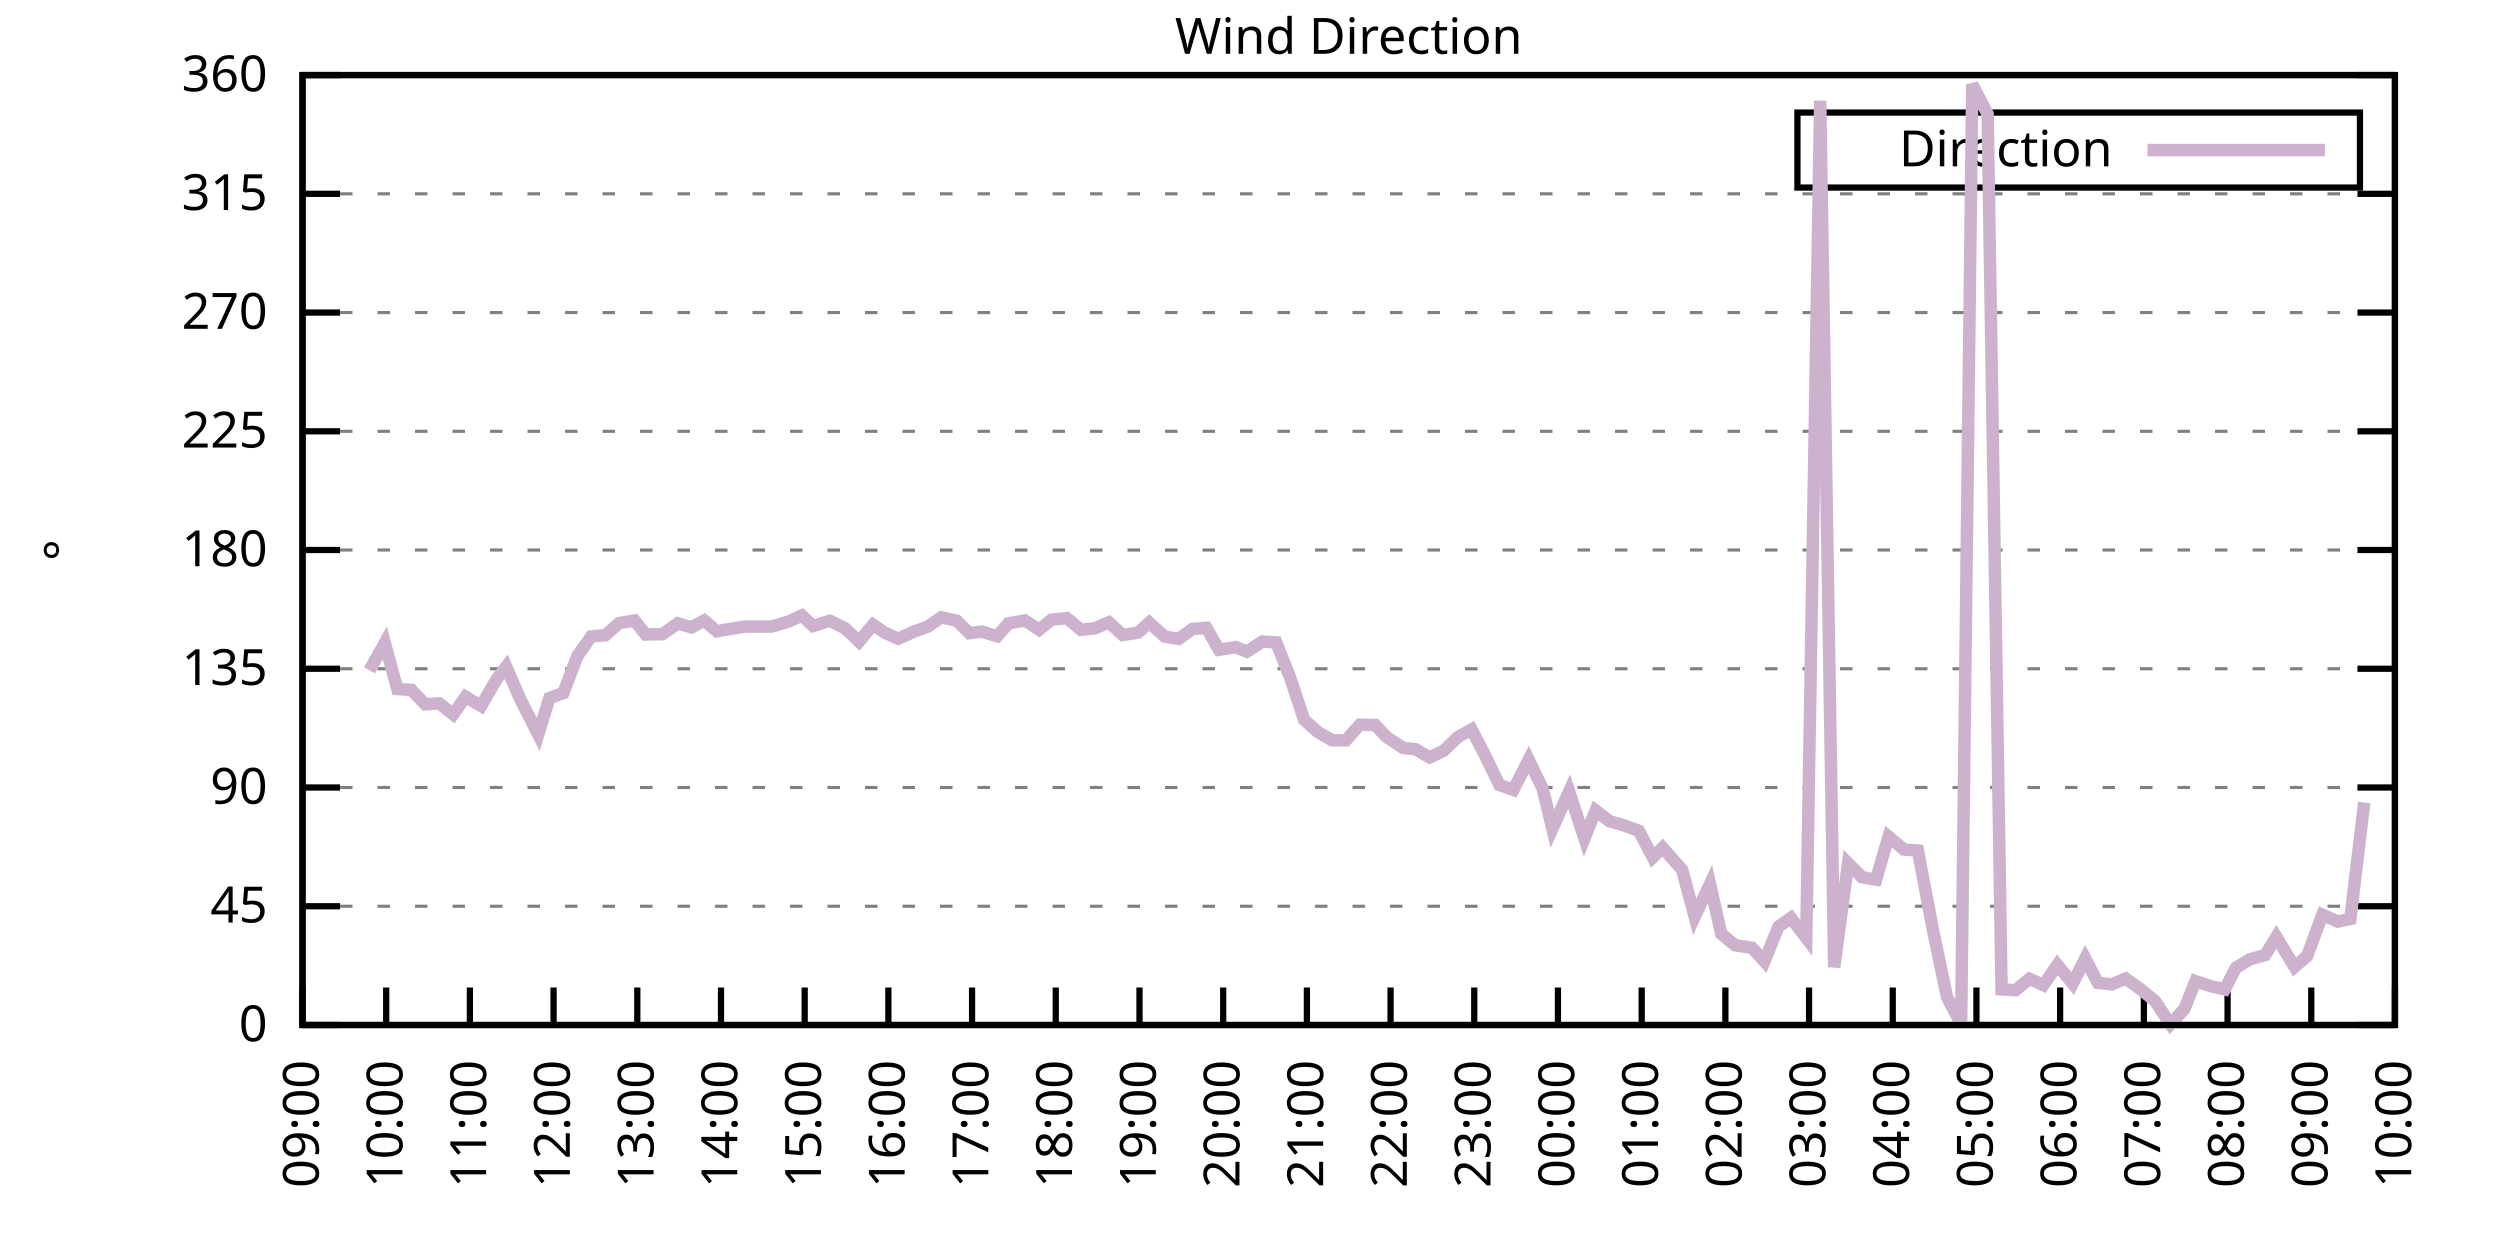
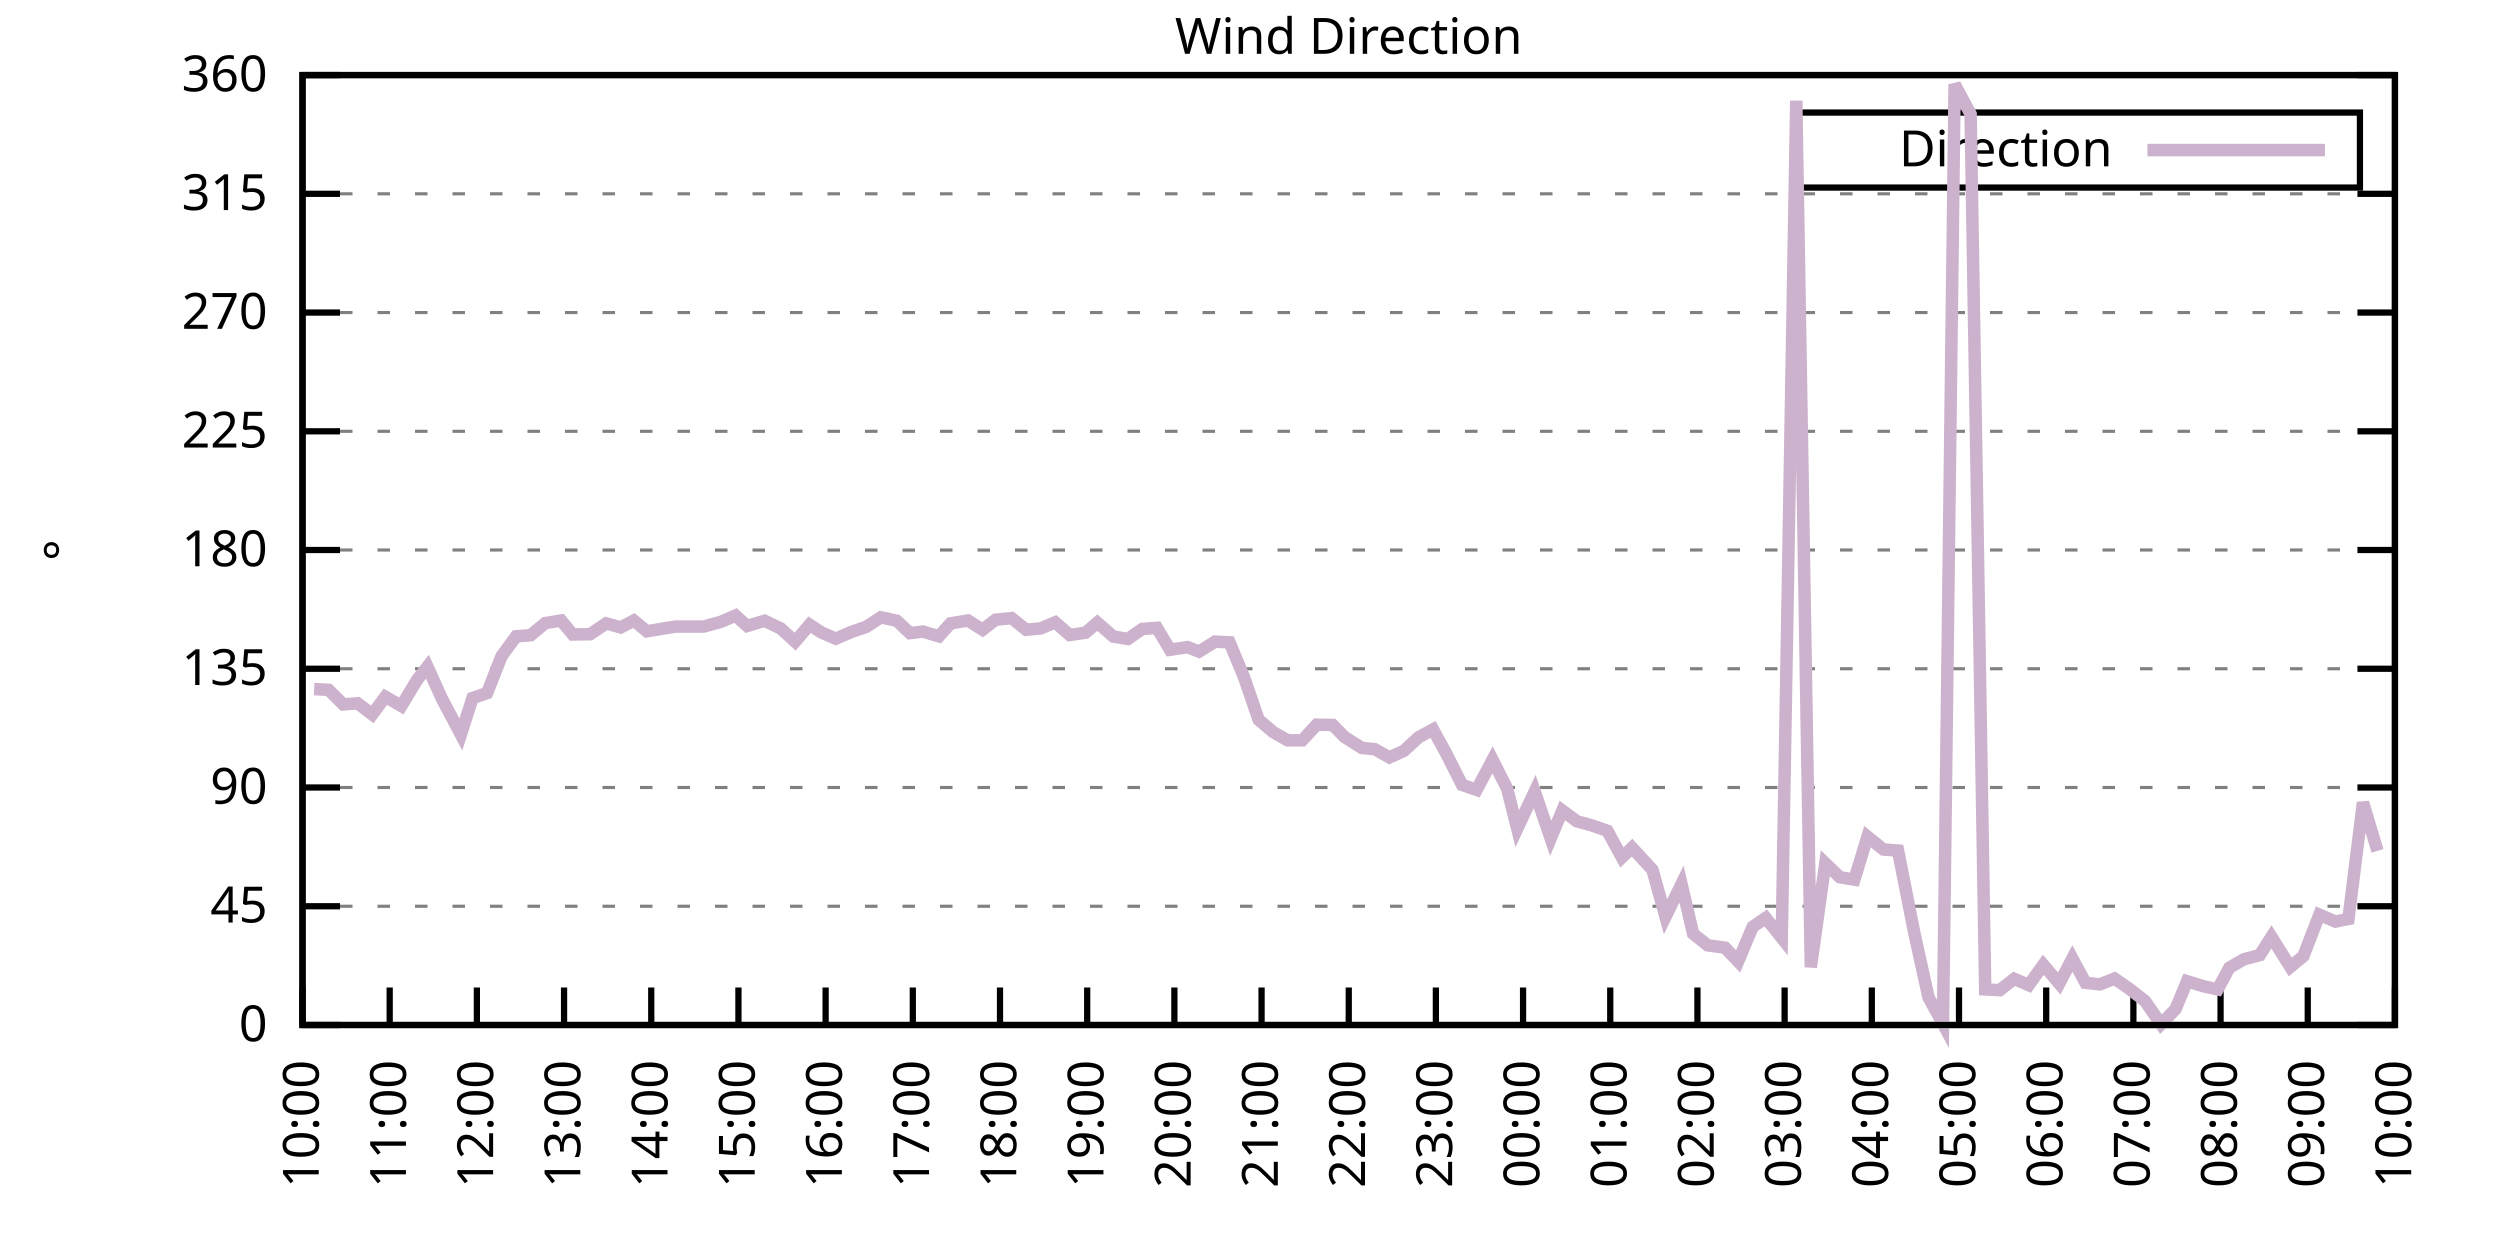
<svg xmlns="http://www.w3.org/2000/svg" xmlns:xlink="http://www.w3.org/1999/xlink" width="400" height="200" viewBox="0 0 400 200">
  <g id="gnuplot_canvas">
    <rect x="0" y="0" width="400" height="200" fill="none" />
    <defs>
      <circle id="gpDot" r="0.5" stroke-width="0.5" stroke="currentColor" />
      <path id="gpPt0" stroke-width="0.333" stroke="currentColor" d="M-1,0 h2 M0,-1 v2" />
      <path id="gpPt1" stroke-width="0.333" stroke="currentColor" d="M-1,-1 L1,1 M1,-1 L-1,1" />
      <path id="gpPt2" stroke-width="0.333" stroke="currentColor" d="M-1,0 L1,0 M0,-1 L0,1 M-1,-1 L1,1 M-1,1 L1,-1" />
      <rect id="gpPt3" stroke-width="0.333" stroke="currentColor" x="-1" y="-1" width="2" height="2" />
      <rect id="gpPt4" stroke-width="0.333" stroke="currentColor" fill="currentColor" x="-1" y="-1" width="2" height="2" />
      <circle id="gpPt5" stroke-width="0.333" stroke="currentColor" cx="0" cy="0" r="1" />
      <use xlink:href="#gpPt5" id="gpPt6" fill="currentColor" stroke="none" />
      <path id="gpPt7" stroke-width="0.333" stroke="currentColor" d="M0,-1.33 L-1.33,0.67 L1.33,0.67 z" />
      <use xlink:href="#gpPt7" id="gpPt8" fill="currentColor" stroke="none" />
      <use xlink:href="#gpPt7" id="gpPt9" stroke="currentColor" transform="rotate(180)" />
      <use xlink:href="#gpPt9" id="gpPt10" fill="currentColor" stroke="none" />
      <use xlink:href="#gpPt3" id="gpPt11" stroke="currentColor" transform="rotate(45)" />
      <use xlink:href="#gpPt11" id="gpPt12" fill="currentColor" stroke="none" />
      <path id="gpPt13" stroke-width="0.333" stroke="currentColor" d="M0,1.330 L1.265,0.411 L0.782,-1.067 L-0.782,-1.076 L-1.265,0.411 z" />
      <use xlink:href="#gpPt13" id="gpPt14" fill="currentColor" stroke="none" />
      <filter id="textbox" filterUnits="objectBoundingBox" x="0" y="0" height="1" width="1">
        <feFlood flood-color="white" flood-opacity="1" result="bgnd" />
        <feComposite in="SourceGraphic" in2="bgnd" operator="atop" />
      </filter>
      <filter id="greybox" filterUnits="objectBoundingBox" x="0" y="0" height="1" width="1">
        <feFlood flood-color="lightgrey" flood-opacity="1" result="grey" />
        <feComposite in="SourceGraphic" in2="grey" operator="atop" />
      </filter>
    </defs>
    <g fill="none" color="white" stroke="currentColor" stroke-width="1.00" stroke-linecap="butt" stroke-linejoin="miter">
</g>
    <g fill="none" color="black" stroke="currentColor" stroke-width="1.00" stroke-linecap="butt" stroke-linejoin="miter">
      <g stroke="none" shape-rendering="crispEdges">
        <polygon fill="rgb(255, 255, 255)" points="48.40,164.00 383.18,164.00 383.18,12.02 48.40,12.02 " />
      </g>
    </g>
    <g fill="none" color="black" stroke="currentColor" stroke-width="1.00" stroke-linecap="butt" stroke-linejoin="miter">
</g>
    <g fill="none" color="black" stroke="black" stroke-width="0.50" stroke-linecap="butt" stroke-linejoin="miter">
</g>
    <g fill="none" color="gray" stroke="currentColor" stroke-width="0.50" stroke-linecap="butt" stroke-linejoin="miter">
      <path stroke="gray" stroke-dasharray="2,4" class="gridline" d="M48.40,164.00 L383.19,164.00  " />
    </g>
    <g fill="none" color="gray" stroke="gray" stroke-width="1.00" stroke-linecap="butt" stroke-linejoin="miter">
</g>
    <g fill="none" color="black" stroke="currentColor" stroke-width="1.00" stroke-linecap="butt" stroke-linejoin="miter">
      <path stroke="black" d="M48.40,164.00 L54.40,164.00 M383.19,164.00 L377.19,164.00  " />
      <g transform="translate(42.80,166.60)" stroke="none" fill="black" font-family="Sans" font-size="8.00" text-anchor="end">
        <text>
          <tspan font-family="Sans"> 0</tspan>
        </text>
      </g>
    </g>
    <g fill="none" color="black" stroke="currentColor" stroke-width="1.00" stroke-linecap="butt" stroke-linejoin="miter">
</g>
    <g fill="none" color="black" stroke="black" stroke-width="0.50" stroke-linecap="butt" stroke-linejoin="miter">
</g>
    <g fill="none" color="gray" stroke="currentColor" stroke-width="0.50" stroke-linecap="butt" stroke-linejoin="miter">
      <path stroke="gray" stroke-dasharray="2,4" class="gridline" d="M48.40,145.00 L383.19,145.00  " />
    </g>
    <g fill="none" color="gray" stroke="gray" stroke-width="1.00" stroke-linecap="butt" stroke-linejoin="miter">
</g>
    <g fill="none" color="black" stroke="currentColor" stroke-width="1.00" stroke-linecap="butt" stroke-linejoin="miter">
      <path stroke="black" d="M48.40,145.00 L54.40,145.00 M383.19,145.00 L377.19,145.00  " />
      <g transform="translate(42.80,147.60)" stroke="none" fill="black" font-family="Sans" font-size="8.00" text-anchor="end">
        <text>
          <tspan font-family="Sans"> 45</tspan>
        </text>
      </g>
    </g>
    <g fill="none" color="black" stroke="currentColor" stroke-width="1.00" stroke-linecap="butt" stroke-linejoin="miter">
</g>
    <g fill="none" color="black" stroke="black" stroke-width="0.50" stroke-linecap="butt" stroke-linejoin="miter">
</g>
    <g fill="none" color="gray" stroke="currentColor" stroke-width="0.50" stroke-linecap="butt" stroke-linejoin="miter">
      <path stroke="gray" stroke-dasharray="2,4" class="gridline" d="M48.40,126.00 L383.19,126.00  " />
    </g>
    <g fill="none" color="gray" stroke="gray" stroke-width="1.00" stroke-linecap="butt" stroke-linejoin="miter">
</g>
    <g fill="none" color="black" stroke="currentColor" stroke-width="1.00" stroke-linecap="butt" stroke-linejoin="miter">
      <path stroke="black" d="M48.40,126.00 L54.40,126.00 M383.19,126.00 L377.19,126.00  " />
      <g transform="translate(42.80,128.60)" stroke="none" fill="black" font-family="Sans" font-size="8.00" text-anchor="end">
        <text>
          <tspan font-family="Sans"> 90</tspan>
        </text>
      </g>
    </g>
    <g fill="none" color="black" stroke="currentColor" stroke-width="1.00" stroke-linecap="butt" stroke-linejoin="miter">
</g>
    <g fill="none" color="black" stroke="black" stroke-width="0.50" stroke-linecap="butt" stroke-linejoin="miter">
</g>
    <g fill="none" color="gray" stroke="currentColor" stroke-width="0.50" stroke-linecap="butt" stroke-linejoin="miter">
      <path stroke="gray" stroke-dasharray="2,4" class="gridline" d="M48.40,107.00 L383.19,107.00  " />
    </g>
    <g fill="none" color="gray" stroke="gray" stroke-width="1.00" stroke-linecap="butt" stroke-linejoin="miter">
</g>
    <g fill="none" color="black" stroke="currentColor" stroke-width="1.00" stroke-linecap="butt" stroke-linejoin="miter">
      <path stroke="black" d="M48.40,107.00 L54.40,107.00 M383.19,107.00 L377.19,107.00  " />
      <g transform="translate(42.80,109.60)" stroke="none" fill="black" font-family="Sans" font-size="8.00" text-anchor="end">
        <text>
          <tspan font-family="Sans"> 135</tspan>
        </text>
      </g>
    </g>
    <g fill="none" color="black" stroke="currentColor" stroke-width="1.00" stroke-linecap="butt" stroke-linejoin="miter">
</g>
    <g fill="none" color="black" stroke="black" stroke-width="0.50" stroke-linecap="butt" stroke-linejoin="miter">
</g>
    <g fill="none" color="gray" stroke="currentColor" stroke-width="0.50" stroke-linecap="butt" stroke-linejoin="miter">
      <path stroke="gray" stroke-dasharray="2,4" class="gridline" d="M48.40,88.00 L383.19,88.00  " />
    </g>
    <g fill="none" color="gray" stroke="gray" stroke-width="1.00" stroke-linecap="butt" stroke-linejoin="miter">
</g>
    <g fill="none" color="black" stroke="currentColor" stroke-width="1.00" stroke-linecap="butt" stroke-linejoin="miter">
      <path stroke="black" d="M48.40,88.00 L54.40,88.00 M383.19,88.00 L377.19,88.00  " />
      <g transform="translate(42.80,90.60)" stroke="none" fill="black" font-family="Sans" font-size="8.00" text-anchor="end">
        <text>
          <tspan font-family="Sans"> 180</tspan>
        </text>
      </g>
    </g>
    <g fill="none" color="black" stroke="currentColor" stroke-width="1.00" stroke-linecap="butt" stroke-linejoin="miter">
</g>
    <g fill="none" color="black" stroke="black" stroke-width="0.50" stroke-linecap="butt" stroke-linejoin="miter">
</g>
    <g fill="none" color="gray" stroke="currentColor" stroke-width="0.50" stroke-linecap="butt" stroke-linejoin="miter">
      <path stroke="gray" stroke-dasharray="2,4" class="gridline" d="M48.40,69.01 L383.19,69.01  " />
    </g>
    <g fill="none" color="gray" stroke="gray" stroke-width="1.00" stroke-linecap="butt" stroke-linejoin="miter">
</g>
    <g fill="none" color="black" stroke="currentColor" stroke-width="1.00" stroke-linecap="butt" stroke-linejoin="miter">
      <path stroke="black" d="M48.40,69.01 L54.40,69.01 M383.19,69.01 L377.19,69.01  " />
      <g transform="translate(42.80,71.61)" stroke="none" fill="black" font-family="Sans" font-size="8.00" text-anchor="end">
        <text>
          <tspan font-family="Sans"> 225</tspan>
        </text>
      </g>
    </g>
    <g fill="none" color="black" stroke="currentColor" stroke-width="1.00" stroke-linecap="butt" stroke-linejoin="miter">
</g>
    <g fill="none" color="black" stroke="black" stroke-width="0.50" stroke-linecap="butt" stroke-linejoin="miter">
</g>
    <g fill="none" color="gray" stroke="currentColor" stroke-width="0.50" stroke-linecap="butt" stroke-linejoin="miter">
      <path stroke="gray" stroke-dasharray="2,4" class="gridline" d="M48.40,50.01 L383.19,50.01  " />
    </g>
    <g fill="none" color="gray" stroke="gray" stroke-width="1.00" stroke-linecap="butt" stroke-linejoin="miter">
</g>
    <g fill="none" color="black" stroke="currentColor" stroke-width="1.00" stroke-linecap="butt" stroke-linejoin="miter">
      <path stroke="black" d="M48.40,50.01 L54.40,50.01 M383.19,50.01 L377.19,50.01  " />
      <g transform="translate(42.80,52.61)" stroke="none" fill="black" font-family="Sans" font-size="8.00" text-anchor="end">
        <text>
          <tspan font-family="Sans"> 270</tspan>
        </text>
      </g>
    </g>
    <g fill="none" color="black" stroke="currentColor" stroke-width="1.00" stroke-linecap="butt" stroke-linejoin="miter">
</g>
    <g fill="none" color="black" stroke="black" stroke-width="0.50" stroke-linecap="butt" stroke-linejoin="miter">
</g>
    <g fill="none" color="gray" stroke="currentColor" stroke-width="0.50" stroke-linecap="butt" stroke-linejoin="miter">
      <path stroke="gray" stroke-dasharray="2,4" class="gridline" d="M48.40,31.01 L383.19,31.01  " />
    </g>
    <g fill="none" color="gray" stroke="gray" stroke-width="1.00" stroke-linecap="butt" stroke-linejoin="miter">
</g>
    <g fill="none" color="black" stroke="currentColor" stroke-width="1.00" stroke-linecap="butt" stroke-linejoin="miter">
      <path stroke="black" d="M48.40,31.01 L54.40,31.01 M383.19,31.01 L377.19,31.01  " />
      <g transform="translate(42.80,33.61)" stroke="none" fill="black" font-family="Sans" font-size="8.00" text-anchor="end">
        <text>
          <tspan font-family="Sans"> 315</tspan>
        </text>
      </g>
    </g>
    <g fill="none" color="black" stroke="currentColor" stroke-width="1.00" stroke-linecap="butt" stroke-linejoin="miter">
</g>
    <g fill="none" color="black" stroke="black" stroke-width="0.50" stroke-linecap="butt" stroke-linejoin="miter">
</g>
    <g fill="none" color="gray" stroke="currentColor" stroke-width="0.50" stroke-linecap="butt" stroke-linejoin="miter">
      <path stroke="gray" stroke-dasharray="2,4" class="gridline" d="M48.40,12.01 L383.19,12.01  " />
    </g>
    <g fill="none" color="gray" stroke="gray" stroke-width="1.00" stroke-linecap="butt" stroke-linejoin="miter">
</g>
    <g fill="none" color="black" stroke="currentColor" stroke-width="1.00" stroke-linecap="butt" stroke-linejoin="miter">
      <path stroke="black" d="M48.40,12.01 L54.40,12.01 M383.19,12.01 L377.19,12.01  " />
      <g transform="translate(42.80,14.61)" stroke="none" fill="black" font-family="Sans" font-size="8.00" text-anchor="end">
        <text>
          <tspan font-family="Sans"> 360</tspan>
        </text>
      </g>
    </g>
    <g fill="none" color="black" stroke="currentColor" stroke-width="1.00" stroke-linecap="butt" stroke-linejoin="miter">
      <path stroke="black" d="M48.40,164.00 L48.40,158.00  " />
      <g transform="translate(51.00,169.60) rotate(270.00)" stroke="none" fill="black" font-family="Sans" font-size="8.00" text-anchor="end">
        <text>
-           <tspan font-family="Sans">09:00</tspan>
-         </text>
-       </g>
-     </g>
-     <g fill="none" color="black" stroke="currentColor" stroke-width="1.00" stroke-linecap="butt" stroke-linejoin="miter">
-       <path stroke="black" d="M61.79,164.00 L61.79,158.00  " />
-       <g transform="translate(64.39,169.60) rotate(270.00)" stroke="none" fill="black" font-family="Sans" font-size="8.00" text-anchor="end">
-         <text>
          <tspan font-family="Sans">10:00</tspan>
        </text>
      </g>
    </g>
    <g fill="none" color="black" stroke="currentColor" stroke-width="1.00" stroke-linecap="butt" stroke-linejoin="miter">
-       <path stroke="black" d="M75.18,164.00 L75.18,158.00  " />
-       <g transform="translate(77.78,169.60) rotate(270.00)" stroke="none" fill="black" font-family="Sans" font-size="8.00" text-anchor="end">
+       <path stroke="black" d="M62.35,164.00 L62.35,158.00  " />
+       <g transform="translate(64.95,169.60) rotate(270.00)" stroke="none" fill="black" font-family="Sans" font-size="8.00" text-anchor="end">
        <text>
          <tspan font-family="Sans">11:00</tspan>
        </text>
      </g>
    </g>
    <g fill="none" color="black" stroke="currentColor" stroke-width="1.00" stroke-linecap="butt" stroke-linejoin="miter">
-       <path stroke="black" d="M88.57,164.00 L88.57,158.00  " />
-       <g transform="translate(91.17,169.60) rotate(270.00)" stroke="none" fill="black" font-family="Sans" font-size="8.00" text-anchor="end">
+       <path stroke="black" d="M76.30,164.00 L76.30,158.00  " />
+       <g transform="translate(78.90,169.60) rotate(270.00)" stroke="none" fill="black" font-family="Sans" font-size="8.00" text-anchor="end">
        <text>
          <tspan font-family="Sans">12:00</tspan>
        </text>
      </g>
    </g>
    <g fill="none" color="black" stroke="currentColor" stroke-width="1.00" stroke-linecap="butt" stroke-linejoin="miter">
-       <path stroke="black" d="M101.97,164.00 L101.97,158.00  " />
-       <g transform="translate(104.57,169.60) rotate(270.00)" stroke="none" fill="black" font-family="Sans" font-size="8.00" text-anchor="end">
+       <path stroke="black" d="M90.25,164.00 L90.25,158.00  " />
+       <g transform="translate(92.85,169.60) rotate(270.00)" stroke="none" fill="black" font-family="Sans" font-size="8.00" text-anchor="end">
        <text>
          <tspan font-family="Sans">13:00</tspan>
        </text>
      </g>
    </g>
    <g fill="none" color="black" stroke="currentColor" stroke-width="1.00" stroke-linecap="butt" stroke-linejoin="miter">
-       <path stroke="black" d="M115.36,164.00 L115.36,158.00  " />
-       <g transform="translate(117.96,169.60) rotate(270.00)" stroke="none" fill="black" font-family="Sans" font-size="8.00" text-anchor="end">
+       <path stroke="black" d="M104.20,164.00 L104.20,158.00  " />
+       <g transform="translate(106.80,169.60) rotate(270.00)" stroke="none" fill="black" font-family="Sans" font-size="8.00" text-anchor="end">
        <text>
          <tspan font-family="Sans">14:00</tspan>
        </text>
      </g>
    </g>
    <g fill="none" color="black" stroke="currentColor" stroke-width="1.00" stroke-linecap="butt" stroke-linejoin="miter">
-       <path stroke="black" d="M128.75,164.00 L128.75,158.00  " />
-       <g transform="translate(131.35,169.60) rotate(270.00)" stroke="none" fill="black" font-family="Sans" font-size="8.00" text-anchor="end">
+       <path stroke="black" d="M118.15,164.00 L118.15,158.00  " />
+       <g transform="translate(120.75,169.60) rotate(270.00)" stroke="none" fill="black" font-family="Sans" font-size="8.00" text-anchor="end">
        <text>
          <tspan font-family="Sans">15:00</tspan>
        </text>
      </g>
    </g>
    <g fill="none" color="black" stroke="currentColor" stroke-width="1.00" stroke-linecap="butt" stroke-linejoin="miter">
-       <path stroke="black" d="M142.14,164.00 L142.14,158.00  " />
-       <g transform="translate(144.74,169.60) rotate(270.00)" stroke="none" fill="black" font-family="Sans" font-size="8.00" text-anchor="end">
+       <path stroke="black" d="M132.10,164.00 L132.10,158.00  " />
+       <g transform="translate(134.70,169.60) rotate(270.00)" stroke="none" fill="black" font-family="Sans" font-size="8.00" text-anchor="end">
        <text>
          <tspan font-family="Sans">16:00</tspan>
        </text>
      </g>
    </g>
    <g fill="none" color="black" stroke="currentColor" stroke-width="1.00" stroke-linecap="butt" stroke-linejoin="miter">
-       <path stroke="black" d="M155.53,164.00 L155.53,158.00  " />
-       <g transform="translate(158.13,169.60) rotate(270.00)" stroke="none" fill="black" font-family="Sans" font-size="8.00" text-anchor="end">
+       <path stroke="black" d="M146.05,164.00 L146.05,158.00  " />
+       <g transform="translate(148.65,169.60) rotate(270.00)" stroke="none" fill="black" font-family="Sans" font-size="8.00" text-anchor="end">
        <text>
          <tspan font-family="Sans">17:00</tspan>
        </text>
      </g>
    </g>
    <g fill="none" color="black" stroke="currentColor" stroke-width="1.00" stroke-linecap="butt" stroke-linejoin="miter">
-       <path stroke="black" d="M168.92,164.00 L168.92,158.00  " />
-       <g transform="translate(171.52,169.60) rotate(270.00)" stroke="none" fill="black" font-family="Sans" font-size="8.00" text-anchor="end">
+       <path stroke="black" d="M160.00,164.00 L160.00,158.00  " />
+       <g transform="translate(162.60,169.60) rotate(270.00)" stroke="none" fill="black" font-family="Sans" font-size="8.00" text-anchor="end">
        <text>
          <tspan font-family="Sans">18:00</tspan>
        </text>
      </g>
    </g>
    <g fill="none" color="black" stroke="currentColor" stroke-width="1.00" stroke-linecap="butt" stroke-linejoin="miter">
-       <path stroke="black" d="M182.32,164.00 L182.32,158.00  " />
-       <g transform="translate(184.92,169.60) rotate(270.00)" stroke="none" fill="black" font-family="Sans" font-size="8.00" text-anchor="end">
+       <path stroke="black" d="M173.95,164.00 L173.95,158.00  " />
+       <g transform="translate(176.55,169.60) rotate(270.00)" stroke="none" fill="black" font-family="Sans" font-size="8.00" text-anchor="end">
        <text>
          <tspan font-family="Sans">19:00</tspan>
        </text>
      </g>
    </g>
    <g fill="none" color="black" stroke="currentColor" stroke-width="1.00" stroke-linecap="butt" stroke-linejoin="miter">
-       <path stroke="black" d="M195.71,164.00 L195.71,158.00  " />
-       <g transform="translate(198.31,169.60) rotate(270.00)" stroke="none" fill="black" font-family="Sans" font-size="8.00" text-anchor="end">
+       <path stroke="black" d="M187.90,164.00 L187.90,158.00  " />
+       <g transform="translate(190.50,169.60) rotate(270.00)" stroke="none" fill="black" font-family="Sans" font-size="8.00" text-anchor="end">
        <text>
          <tspan font-family="Sans">20:00</tspan>
        </text>
      </g>
    </g>
    <g fill="none" color="black" stroke="currentColor" stroke-width="1.00" stroke-linecap="butt" stroke-linejoin="miter">
-       <path stroke="black" d="M209.10,164.00 L209.10,158.00  " />
-       <g transform="translate(211.70,169.60) rotate(270.00)" stroke="none" fill="black" font-family="Sans" font-size="8.00" text-anchor="end">
+       <path stroke="black" d="M201.85,164.00 L201.85,158.00  " />
+       <g transform="translate(204.45,169.60) rotate(270.00)" stroke="none" fill="black" font-family="Sans" font-size="8.00" text-anchor="end">
        <text>
          <tspan font-family="Sans">21:00</tspan>
        </text>
      </g>
    </g>
    <g fill="none" color="black" stroke="currentColor" stroke-width="1.00" stroke-linecap="butt" stroke-linejoin="miter">
-       <path stroke="black" d="M222.49,164.00 L222.49,158.00  " />
-       <g transform="translate(225.09,169.60) rotate(270.00)" stroke="none" fill="black" font-family="Sans" font-size="8.00" text-anchor="end">
+       <path stroke="black" d="M215.80,164.00 L215.80,158.00  " />
+       <g transform="translate(218.40,169.60) rotate(270.00)" stroke="none" fill="black" font-family="Sans" font-size="8.00" text-anchor="end">
        <text>
          <tspan font-family="Sans">22:00</tspan>
        </text>
      </g>
    </g>
    <g fill="none" color="black" stroke="currentColor" stroke-width="1.00" stroke-linecap="butt" stroke-linejoin="miter">
-       <path stroke="black" d="M235.88,164.00 L235.88,158.00  " />
-       <g transform="translate(238.48,169.60) rotate(270.00)" stroke="none" fill="black" font-family="Sans" font-size="8.00" text-anchor="end">
+       <path stroke="black" d="M229.74,164.00 L229.74,158.00  " />
+       <g transform="translate(232.34,169.60) rotate(270.00)" stroke="none" fill="black" font-family="Sans" font-size="8.00" text-anchor="end">
        <text>
          <tspan font-family="Sans">23:00</tspan>
        </text>
      </g>
    </g>
    <g fill="none" color="black" stroke="currentColor" stroke-width="1.00" stroke-linecap="butt" stroke-linejoin="miter">
-       <path stroke="black" d="M249.27,164.00 L249.27,158.00  " />
-       <g transform="translate(251.87,169.60) rotate(270.00)" stroke="none" fill="black" font-family="Sans" font-size="8.00" text-anchor="end">
+       <path stroke="black" d="M243.69,164.00 L243.69,158.00  " />
+       <g transform="translate(246.29,169.60) rotate(270.00)" stroke="none" fill="black" font-family="Sans" font-size="8.00" text-anchor="end">
        <text>
          <tspan font-family="Sans">00:00</tspan>
        </text>
      </g>
    </g>
    <g fill="none" color="black" stroke="currentColor" stroke-width="1.00" stroke-linecap="butt" stroke-linejoin="miter">
-       <path stroke="black" d="M262.67,164.00 L262.67,158.00  " />
-       <g transform="translate(265.27,169.60) rotate(270.00)" stroke="none" fill="black" font-family="Sans" font-size="8.00" text-anchor="end">
+       <path stroke="black" d="M257.64,164.00 L257.64,158.00  " />
+       <g transform="translate(260.24,169.60) rotate(270.00)" stroke="none" fill="black" font-family="Sans" font-size="8.00" text-anchor="end">
        <text>
          <tspan font-family="Sans">01:00</tspan>
        </text>
      </g>
    </g>
    <g fill="none" color="black" stroke="currentColor" stroke-width="1.00" stroke-linecap="butt" stroke-linejoin="miter">
-       <path stroke="black" d="M276.06,164.00 L276.06,158.00  " />
-       <g transform="translate(278.66,169.60) rotate(270.00)" stroke="none" fill="black" font-family="Sans" font-size="8.00" text-anchor="end">
+       <path stroke="black" d="M271.59,164.00 L271.59,158.00  " />
+       <g transform="translate(274.19,169.60) rotate(270.00)" stroke="none" fill="black" font-family="Sans" font-size="8.00" text-anchor="end">
        <text>
          <tspan font-family="Sans">02:00</tspan>
        </text>
      </g>
    </g>
    <g fill="none" color="black" stroke="currentColor" stroke-width="1.00" stroke-linecap="butt" stroke-linejoin="miter">
-       <path stroke="black" d="M289.45,164.00 L289.45,158.00  " />
-       <g transform="translate(292.05,169.60) rotate(270.00)" stroke="none" fill="black" font-family="Sans" font-size="8.00" text-anchor="end">
+       <path stroke="black" d="M285.54,164.00 L285.54,158.00  " />
+       <g transform="translate(288.14,169.60) rotate(270.00)" stroke="none" fill="black" font-family="Sans" font-size="8.00" text-anchor="end">
        <text>
          <tspan font-family="Sans">03:00</tspan>
        </text>
      </g>
    </g>
    <g fill="none" color="black" stroke="currentColor" stroke-width="1.00" stroke-linecap="butt" stroke-linejoin="miter">
-       <path stroke="black" d="M302.84,164.00 L302.84,158.00  " />
-       <g transform="translate(305.44,169.60) rotate(270.00)" stroke="none" fill="black" font-family="Sans" font-size="8.00" text-anchor="end">
+       <path stroke="black" d="M299.49,164.00 L299.49,158.00  " />
+       <g transform="translate(302.09,169.60) rotate(270.00)" stroke="none" fill="black" font-family="Sans" font-size="8.00" text-anchor="end">
        <text>
          <tspan font-family="Sans">04:00</tspan>
        </text>
      </g>
    </g>
    <g fill="none" color="black" stroke="currentColor" stroke-width="1.00" stroke-linecap="butt" stroke-linejoin="miter">
-       <path stroke="black" d="M316.23,164.00 L316.23,158.00  " />
-       <g transform="translate(318.83,169.60) rotate(270.00)" stroke="none" fill="black" font-family="Sans" font-size="8.00" text-anchor="end">
+       <path stroke="black" d="M313.44,164.00 L313.44,158.00  " />
+       <g transform="translate(316.04,169.60) rotate(270.00)" stroke="none" fill="black" font-family="Sans" font-size="8.00" text-anchor="end">
        <text>
          <tspan font-family="Sans">05:00</tspan>
        </text>
      </g>
    </g>
    <g fill="none" color="black" stroke="currentColor" stroke-width="1.00" stroke-linecap="butt" stroke-linejoin="miter">
-       <path stroke="black" d="M329.62,164.00 L329.62,158.00  " />
-       <g transform="translate(332.22,169.60) rotate(270.00)" stroke="none" fill="black" font-family="Sans" font-size="8.00" text-anchor="end">
+       <path stroke="black" d="M327.39,164.00 L327.39,158.00  " />
+       <g transform="translate(329.99,169.60) rotate(270.00)" stroke="none" fill="black" font-family="Sans" font-size="8.00" text-anchor="end">
        <text>
          <tspan font-family="Sans">06:00</tspan>
        </text>
      </g>
    </g>
    <g fill="none" color="black" stroke="currentColor" stroke-width="1.00" stroke-linecap="butt" stroke-linejoin="miter">
-       <path stroke="black" d="M343.02,164.00 L343.02,158.00  " />
-       <g transform="translate(345.62,169.60) rotate(270.00)" stroke="none" fill="black" font-family="Sans" font-size="8.00" text-anchor="end">
+       <path stroke="black" d="M341.34,164.00 L341.34,158.00  " />
+       <g transform="translate(343.94,169.60) rotate(270.00)" stroke="none" fill="black" font-family="Sans" font-size="8.00" text-anchor="end">
        <text>
          <tspan font-family="Sans">07:00</tspan>
        </text>
      </g>
    </g>
    <g fill="none" color="black" stroke="currentColor" stroke-width="1.00" stroke-linecap="butt" stroke-linejoin="miter">
-       <path stroke="black" d="M356.41,164.00 L356.41,158.00  " />
-       <g transform="translate(359.01,169.60) rotate(270.00)" stroke="none" fill="black" font-family="Sans" font-size="8.00" text-anchor="end">
+       <path stroke="black" d="M355.29,164.00 L355.29,158.00  " />
+       <g transform="translate(357.89,169.60) rotate(270.00)" stroke="none" fill="black" font-family="Sans" font-size="8.00" text-anchor="end">
        <text>
          <tspan font-family="Sans">08:00</tspan>
        </text>
      </g>
    </g>
    <g fill="none" color="black" stroke="currentColor" stroke-width="1.00" stroke-linecap="butt" stroke-linejoin="miter">
-       <path stroke="black" d="M369.80,164.00 L369.80,158.00  " />
-       <g transform="translate(372.40,169.60) rotate(270.00)" stroke="none" fill="black" font-family="Sans" font-size="8.00" text-anchor="end">
+       <path stroke="black" d="M369.24,164.00 L369.24,158.00  " />
+       <g transform="translate(371.84,169.60) rotate(270.00)" stroke="none" fill="black" font-family="Sans" font-size="8.00" text-anchor="end">
        <text>
          <tspan font-family="Sans">09:00</tspan>
        </text>
      </g>
    </g>
    <g fill="none" color="black" stroke="currentColor" stroke-width="1.00" stroke-linecap="butt" stroke-linejoin="miter">
      <path stroke="black" d="M383.19,164.00 L383.19,158.00  " />
      <g transform="translate(385.79,169.60) rotate(270.00)" stroke="none" fill="black" font-family="Sans" font-size="8.00" text-anchor="end">
        <text>
          <tspan font-family="Sans">10:00</tspan>
        </text>
      </g>
    </g>
    <g fill="none" color="black" stroke="currentColor" stroke-width="1.00" stroke-linecap="butt" stroke-linejoin="miter">
</g>
    <g fill="none" color="black" stroke="currentColor" stroke-width="1.00" stroke-linecap="butt" stroke-linejoin="miter">
      <path stroke="black" d="M48.40,12.01 L48.40,164.00 L383.19,164.00 L383.19,12.01 L48.40,12.01 Z  " />
    </g>
    <g fill="none" color="black" stroke="currentColor" stroke-width="1.00" stroke-linecap="butt" stroke-linejoin="miter">
</g>
    <g fill="none" color="black" stroke="currentColor" stroke-width="1.00" stroke-linecap="butt" stroke-linejoin="miter">
      <path stroke="black" d="M287.59,30.01 L287.59,18.01 L377.59,18.01 L377.59,30.01 L287.59,30.01 Z  " />
    </g>
    <g id="Wind_direction_plot_1">
      <g fill="none" color="white" stroke="black" stroke-width="2.00" stroke-linecap="butt" stroke-linejoin="miter">
</g>
      <g fill="none" color="black" stroke="currentColor" stroke-width="2.00" stroke-linecap="butt" stroke-linejoin="miter">
        <g transform="translate(337.99,26.61)" stroke="none" fill="black" font-family="Sans" font-size="8.00" text-anchor="end">
          <text>
            <tspan font-family="Sans">Direction</tspan>
          </text>
        </g>
      </g>
      <g fill="none" color="black" stroke="currentColor" stroke-width="2.00" stroke-linecap="butt" stroke-linejoin="miter">
-         <path stroke="rgb(204, 178, 204)" d="M343.59,24.01 L371.99,24.01 M59.11,107.26 L61.57,102.87 L63.58,110.25 L65.81,110.38 L68.04,112.70 L70.27,112.53   L72.50,114.31 L74.51,111.48 L76.97,112.96 L79.42,108.73 L80.99,106.67 L83.22,111.82 L86.12,117.52 L87.91,111.69   L90.14,110.89 L92.37,104.98 L94.60,101.81 L96.83,101.64 L99.06,99.70 L101.52,99.28 L103.31,101.52 L105.98,101.47   L108.44,99.74 L110.67,100.38 L112.68,99.28 L114.69,101.01 L117.37,100.54 L119.15,100.25 L121.61,100.25 L123.39,100.25   L126.07,99.49 L128.30,98.48 L130.09,100.16 L132.77,99.32 L135.22,100.54 L137.45,102.66 L139.69,99.95 L141.47,101.18   L143.70,102.19 L146.16,101.09 L148.39,100.29 L150.62,98.77 L153.08,99.32 L155.09,101.30 L157.10,101.05 L159.55,101.81   L161.34,99.74 L164.01,99.28 L166.25,100.76 L168.25,99.15 L170.71,98.90 L172.94,100.76 L175.17,100.54 L177.41,99.57   L179.64,101.60 L182.09,101.22 L183.88,99.62 L186.33,101.85 L188.57,102.23 L190.80,100.63 L193.03,100.46 L195.04,103.96   L197.72,103.54 L199.50,104.26 L201.96,102.66 L204.19,102.78 L206.42,108.40 L208.65,115.15 L210.88,117.14 L213.12,118.45   L215.35,118.45 L217.58,115.95 L220.04,116.00 L221.82,117.90 L224.50,119.67 L226.51,119.88 L228.74,121.19 L230.97,120.13   L233.20,117.98 L235.44,116.71 L237.44,120.51 L239.90,125.58 L242.13,126.38 L244.59,121.57 L246.82,126.17 L248.38,132.59   L251.06,126.64 L253.51,134.15 L255.30,129.68 L257.53,131.41 L259.76,132.04 L262.22,132.93 L264.45,137.19 L266.01,135.63   L269.14,139.17 L271.15,146.69 L273.60,141.45 L275.39,149.39 L277.62,151.25 L280.30,151.63 L282.31,153.83 L284.54,148.29   L286.55,146.86 L289.00,150.07 L291.23,16.11 L293.47,154.75 L295.70,138.12 L297.93,140.36 L300.16,140.74 L302.17,133.86   L304.63,135.92 L306.86,136.09 L309.31,149.01 L311.54,159.57 L313.78,163.83 L315.56,13.49 L318.02,18.26 L320.25,158.30   L322.48,158.43 L324.71,156.61 L326.95,157.62 L329.18,154.37 L331.63,157.37 L333.64,153.36 L335.65,157.24 L337.88,157.50   L340.11,156.57 L342.35,158.17 L344.80,160.16 L347.26,163.87 L349.49,161.47 L351.27,156.99 L353.73,157.79 L355.96,158.30   L357.75,154.84 L359.98,153.49 L362.43,152.81 L364.22,149.90 L367.12,154.71 L369.13,152.98 L371.58,146.35 L374.04,147.45   L376.05,147.03 L378.28,128.41  " />
+         <path stroke="rgb(204, 178, 204)" d="M343.59,24.01 L371.99,24.01 M50.26,110.25 L52.58,110.38 L54.91,112.70 L57.23,112.53 L59.56,114.31 L61.65,111.48   L64.21,112.96 L66.77,108.73 L68.39,106.67 L70.72,111.82 L73.74,117.52 L75.60,111.69 L77.93,110.89 L80.25,104.98   L82.58,101.81 L84.90,101.64 L87.23,99.70 L89.78,99.28 L91.64,101.52 L94.43,101.47 L96.99,99.74 L99.32,100.38   L101.41,99.28 L103.50,101.01 L106.29,100.54 L108.15,100.25 L110.71,100.25 L112.57,100.25 L115.36,99.49 L117.68,98.48   L119.54,100.16 L122.33,99.32 L124.89,100.54 L127.22,102.66 L129.54,99.95 L131.40,101.18 L133.72,102.19 L136.28,101.09   L138.61,100.29 L140.93,98.77 L143.49,99.32 L145.58,101.30 L147.67,101.05 L150.23,101.81 L152.09,99.74 L154.88,99.28   L157.21,100.76 L159.30,99.15 L161.86,98.90 L164.18,100.76 L166.51,100.54 L168.83,99.57 L171.16,101.60 L173.71,101.22   L175.57,99.62 L178.13,101.85 L180.46,102.23 L182.78,100.63 L185.11,100.46 L187.20,103.96 L189.99,103.54 L191.85,104.26   L194.41,102.66 L196.73,102.78 L199.06,108.40 L201.38,115.15 L203.71,117.14 L206.03,118.45 L208.36,118.45 L210.68,115.95   L213.24,116.00 L215.10,117.90 L217.89,119.67 L219.98,119.88 L222.30,121.19 L224.63,120.13 L226.95,117.98 L229.28,116.71   L231.37,120.51 L233.93,125.58 L236.25,126.38 L238.81,121.57 L241.14,126.17 L242.76,132.59 L245.55,126.64 L248.11,134.15   L249.97,129.68 L252.30,131.41 L254.62,132.04 L257.18,132.93 L259.50,137.19 L261.13,135.63 L264.39,139.17 L266.48,146.69   L269.04,141.45 L270.90,149.39 L273.22,151.25 L276.01,151.63 L278.10,153.83 L280.43,148.29 L282.52,146.86 L285.08,150.07   L287.40,16.11 L289.73,154.75 L292.05,138.12 L294.38,140.36 L296.70,140.74 L298.80,133.86 L301.35,135.92 L303.68,136.09   L306.23,149.01 L308.56,159.57 L310.88,163.83 L312.74,13.49 L315.30,18.26 L317.63,158.30 L319.95,158.43 L322.28,156.61   L324.60,157.62 L326.93,154.37 L329.48,157.37 L331.58,153.36 L333.67,157.24 L335.99,157.50 L338.32,156.57 L340.64,158.17   L343.20,160.16 L345.76,163.87 L348.08,161.47 L349.94,156.99 L352.50,157.79 L354.83,158.30 L356.69,154.84 L359.01,153.49   L361.57,152.81 L363.43,149.90 L366.45,154.71 L368.54,152.98 L371.10,146.35 L373.66,147.45 L375.75,147.03 L378.08,128.41   L380.40,136.14  " />
      </g>
    </g>
    <g fill="none" color="black" stroke="currentColor" stroke-width="2.00" stroke-linecap="butt" stroke-linejoin="miter">
</g>
    <g fill="none" color="black" stroke="black" stroke-width="1.00" stroke-linecap="butt" stroke-linejoin="miter">
</g>
    <g fill="none" color="black" stroke="currentColor" stroke-width="1.00" stroke-linecap="butt" stroke-linejoin="miter">
      <path stroke="black" d="M48.40,12.01 L48.40,164.00 L383.19,164.00 L383.19,12.01 L48.40,12.01 Z  " />
      <g transform="translate(12.80,88.01) rotate(270.00)" stroke="none" fill="black" font-family="Sans" font-size="8.00" text-anchor="middle">
        <text>
          <tspan font-family="Sans">°</tspan>
        </text>
      </g>
    </g>
    <g fill="none" color="black" stroke="currentColor" stroke-width="1.00" stroke-linecap="butt" stroke-linejoin="miter">
</g>
    <g fill="none" color="black" stroke="currentColor" stroke-width="1.00" stroke-linecap="butt" stroke-linejoin="miter">
      <g transform="translate(215.79,8.61)" stroke="none" fill="black" font-family="Sans" font-size="8.00" text-anchor="middle">
        <text>
          <tspan font-family="Sans">Wind Direction</tspan>
        </text>
      </g>
    </g>
    <g fill="none" color="black" stroke="currentColor" stroke-width="1.00" stroke-linecap="butt" stroke-linejoin="miter">
</g>
  </g>
</svg>
